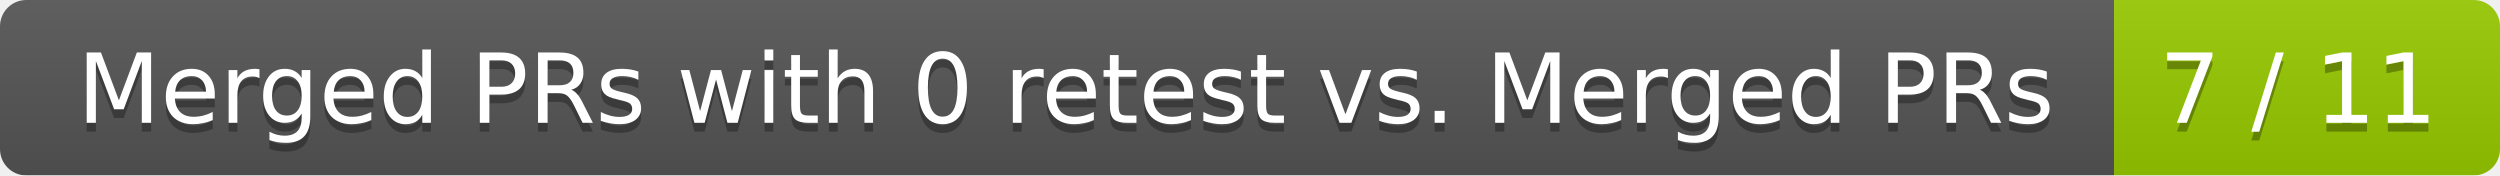
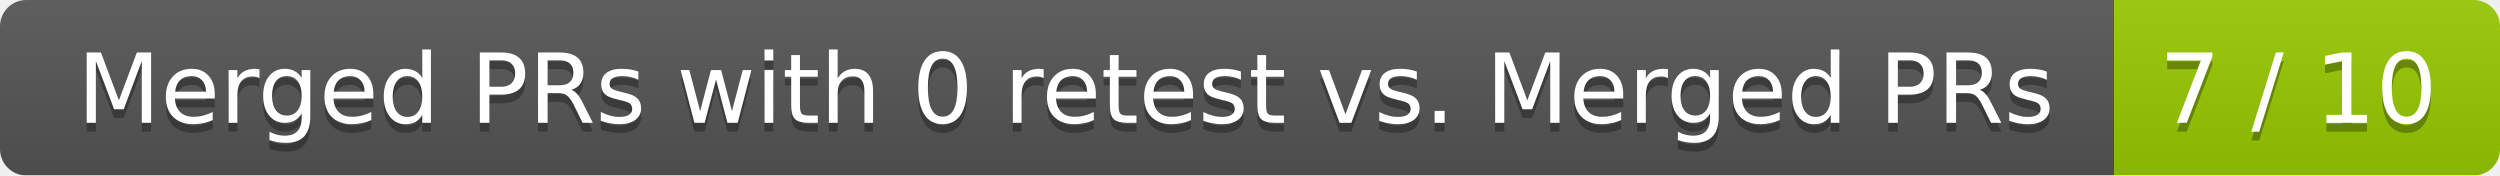
<svg xmlns="http://www.w3.org/2000/svg" width="285" height="20">
  <linearGradient id="smooth" x2="0" y2="100%">
    <stop offset="0" stop-color="#bbb" stop-opacity=".1" />
    <stop offset="1" stop-opacity=".1" />
  </linearGradient>
  <mask id="round">
    <rect width="285" height="20" rx="3" fill="#fff" />
  </mask>
  <g mask="url(#round)">
    <rect width="241" height="20" fill="#555" />
    <rect x="241" width="44" height="20" fill="#97ca00" />
    <rect width="285" height="20" fill="url(#smooth)" />
  </g>
  <g fill="#fff" text-anchor="middle" font-family="DejaVu Sans,Verdana,Geneva,sans-serif" font-size="11">
    <text x="121.5" y="15" fill="#010101" fill-opacity=".3">Merged PRs with 0 retest vs. Merged PRs</text>
    <text x="121.5" y="14">Merged PRs with 0 retest vs. Merged PRs</text>
-     <text x="262" y="15" fill="#010101" fill-opacity=".3">7 / 11</text>
-     <text x="262" y="14">7 / 11</text>
+     <text x="262" y="15" fill="#010101" fill-opacity=".3">7 / 10</text>
+     <text x="262" y="14">7 / 10</text>
  </g>
</svg>
